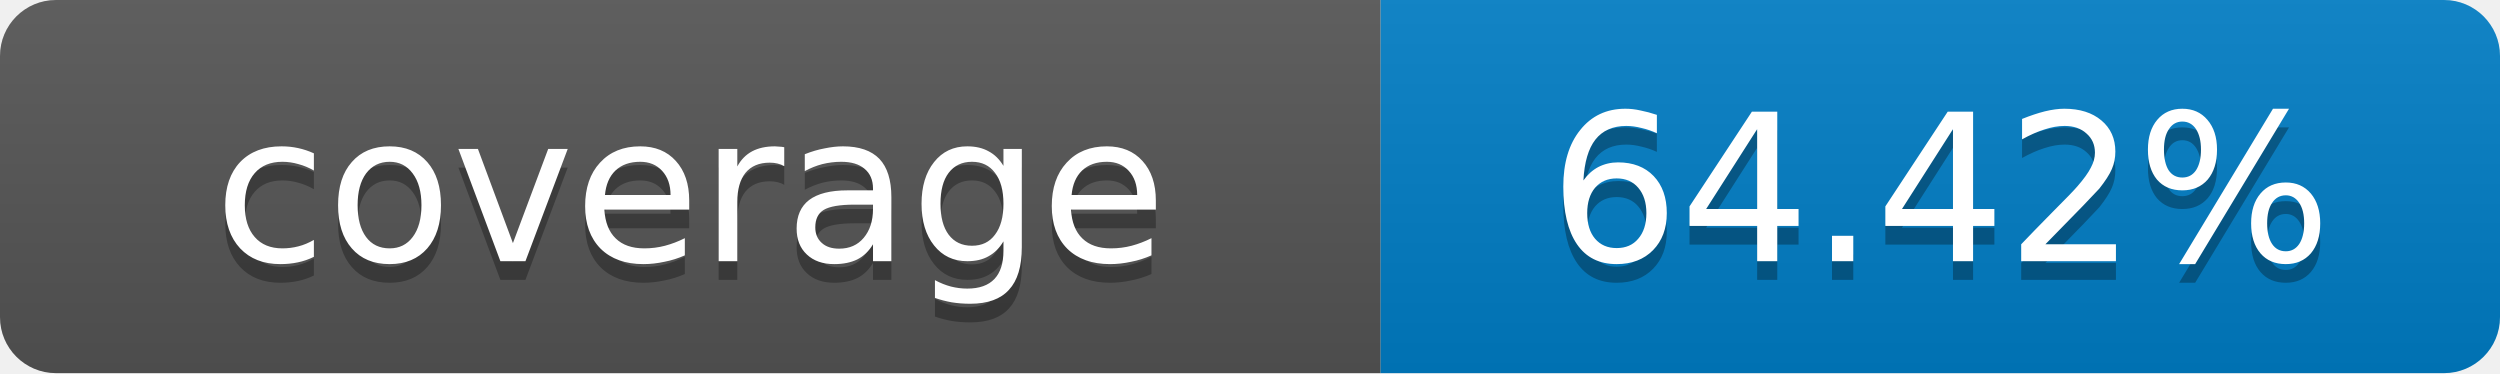
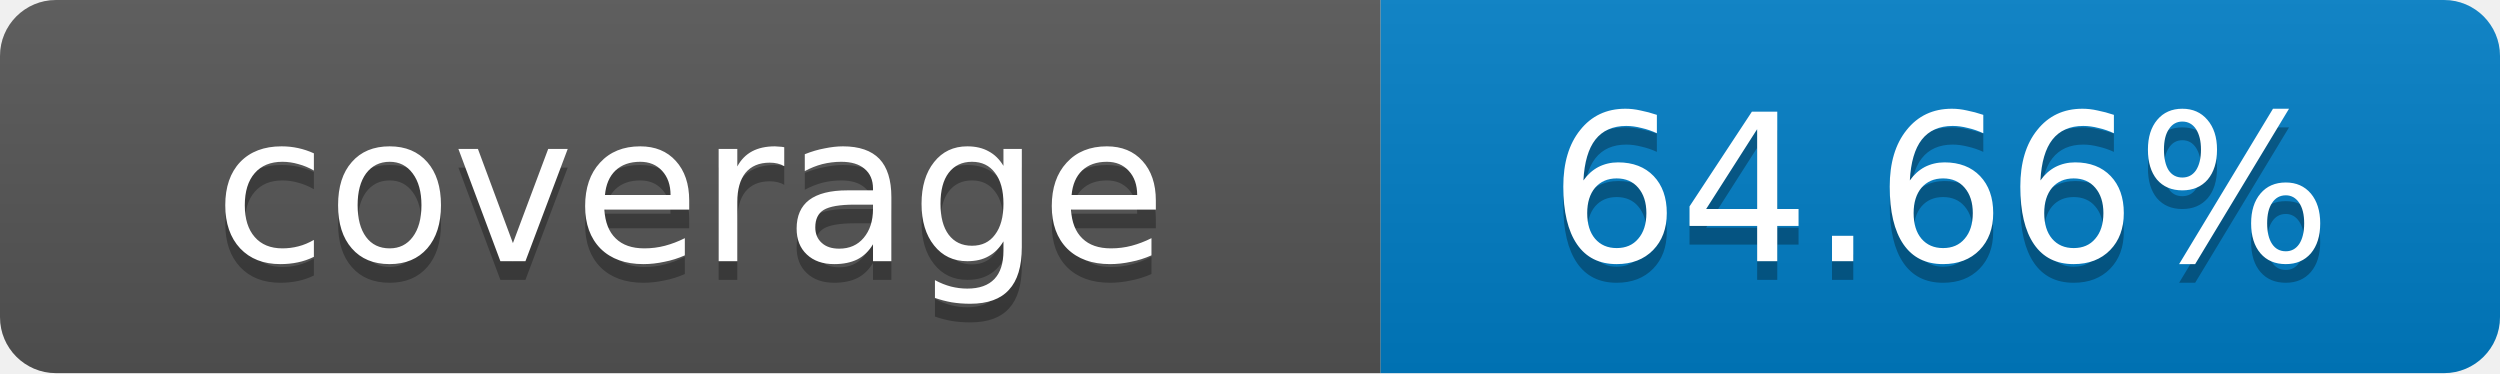
- <svg xmlns="http://www.w3.org/2000/svg" width="134" height="20" role="img" aria-label="coverage: 64.42%">
+ <svg xmlns="http://www.w3.org/2000/svg" width="134" height="20" role="img" aria-label="coverage: 64.66%">
  <linearGradient id="s" x2="0" y2="100%">
    <stop offset="0" stop-color="#bbb" stop-opacity=".1" />
    <stop offset="1" stop-opacity=".1" />
  </linearGradient>
  <clipPath id="r">
    <rect width="134" height="20" rx="3" fill="#fff" />
  </clipPath>
  <g clip-path="url(#r)">
    <rect width="74" height="20" fill="#555" />
    <rect x="74" width="60" height="20" fill="#007ec6" />
    <rect width="134" height="20" fill="url(#s)" />
  </g>
  <g fill="#fff" text-anchor="middle" font-family="Verdana,Geneva,DejaVu Sans,sans-serif" font-size="11">
    <text x="37" y="15" fill="#010101" fill-opacity=".3">coverage</text>
    <text x="37" y="14">coverage</text>
-     <text x="104" y="15" fill="#010101" fill-opacity=".3">64.42%</text>
-     <text x="104" y="14">64.42%</text>
+     <text x="104" y="15" fill="#010101" fill-opacity=".3">64.66%</text>
+     <text x="104" y="14">64.66%</text>
  </g>
</svg>
